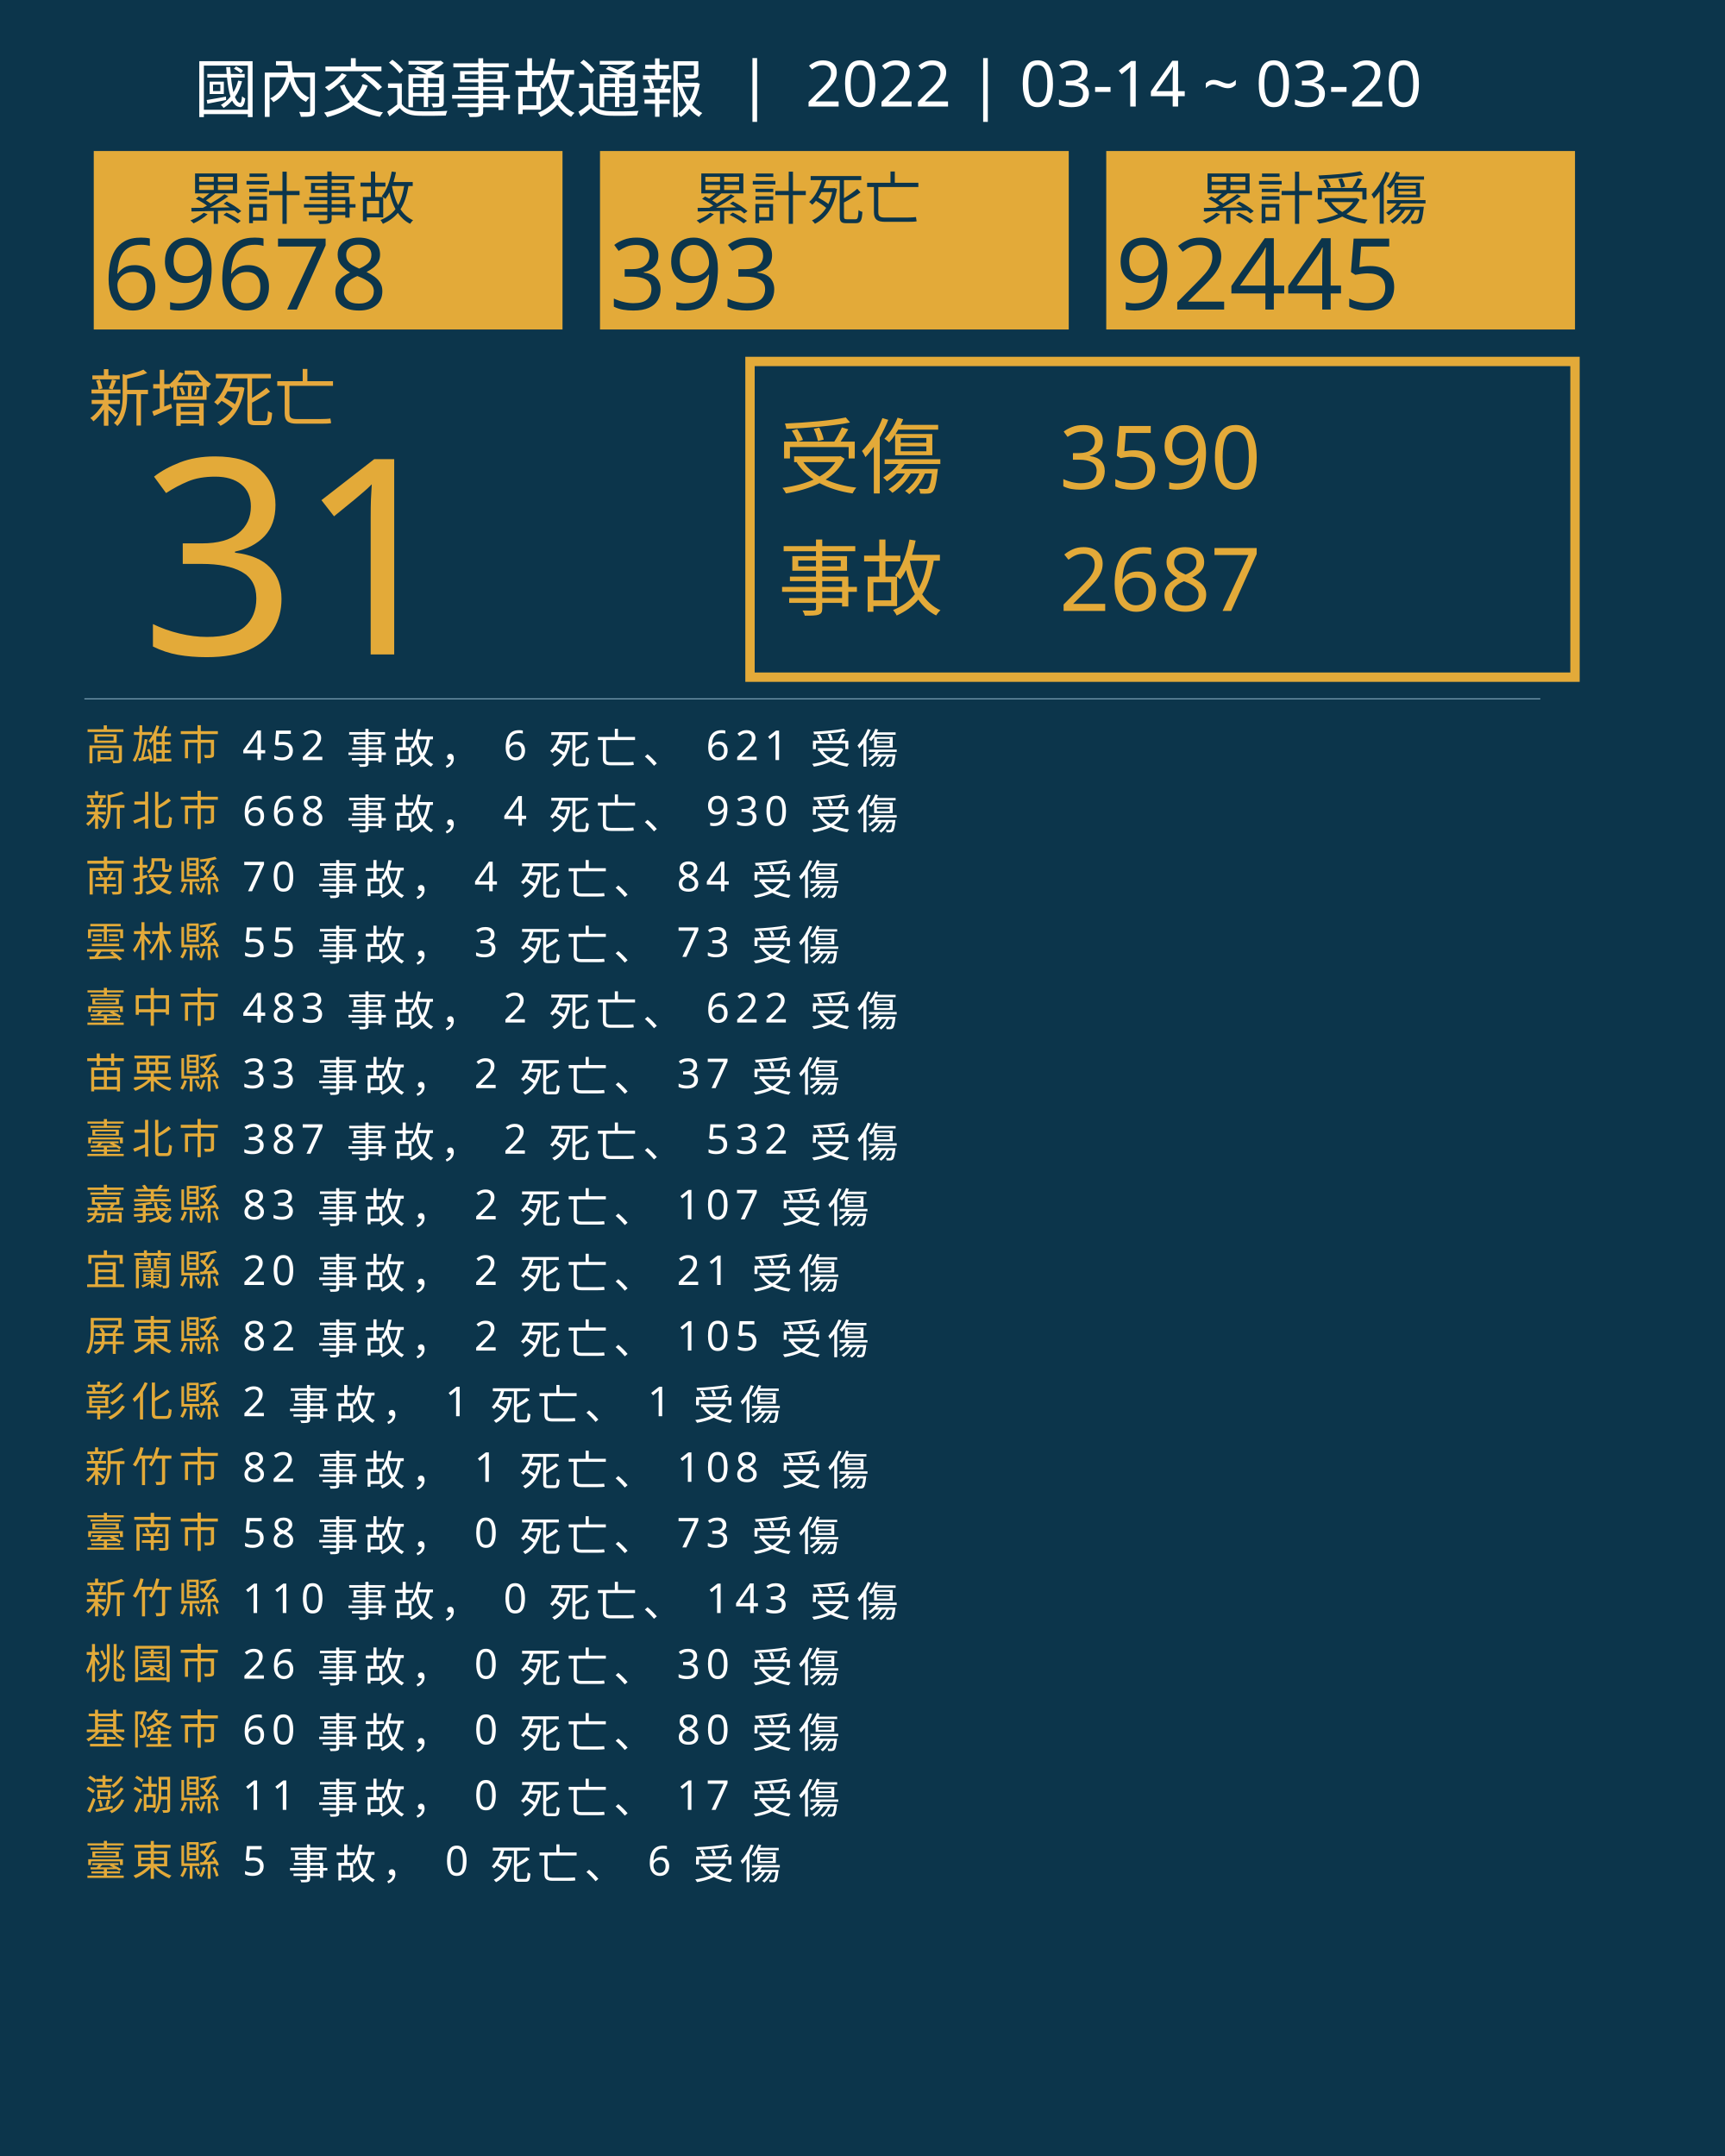
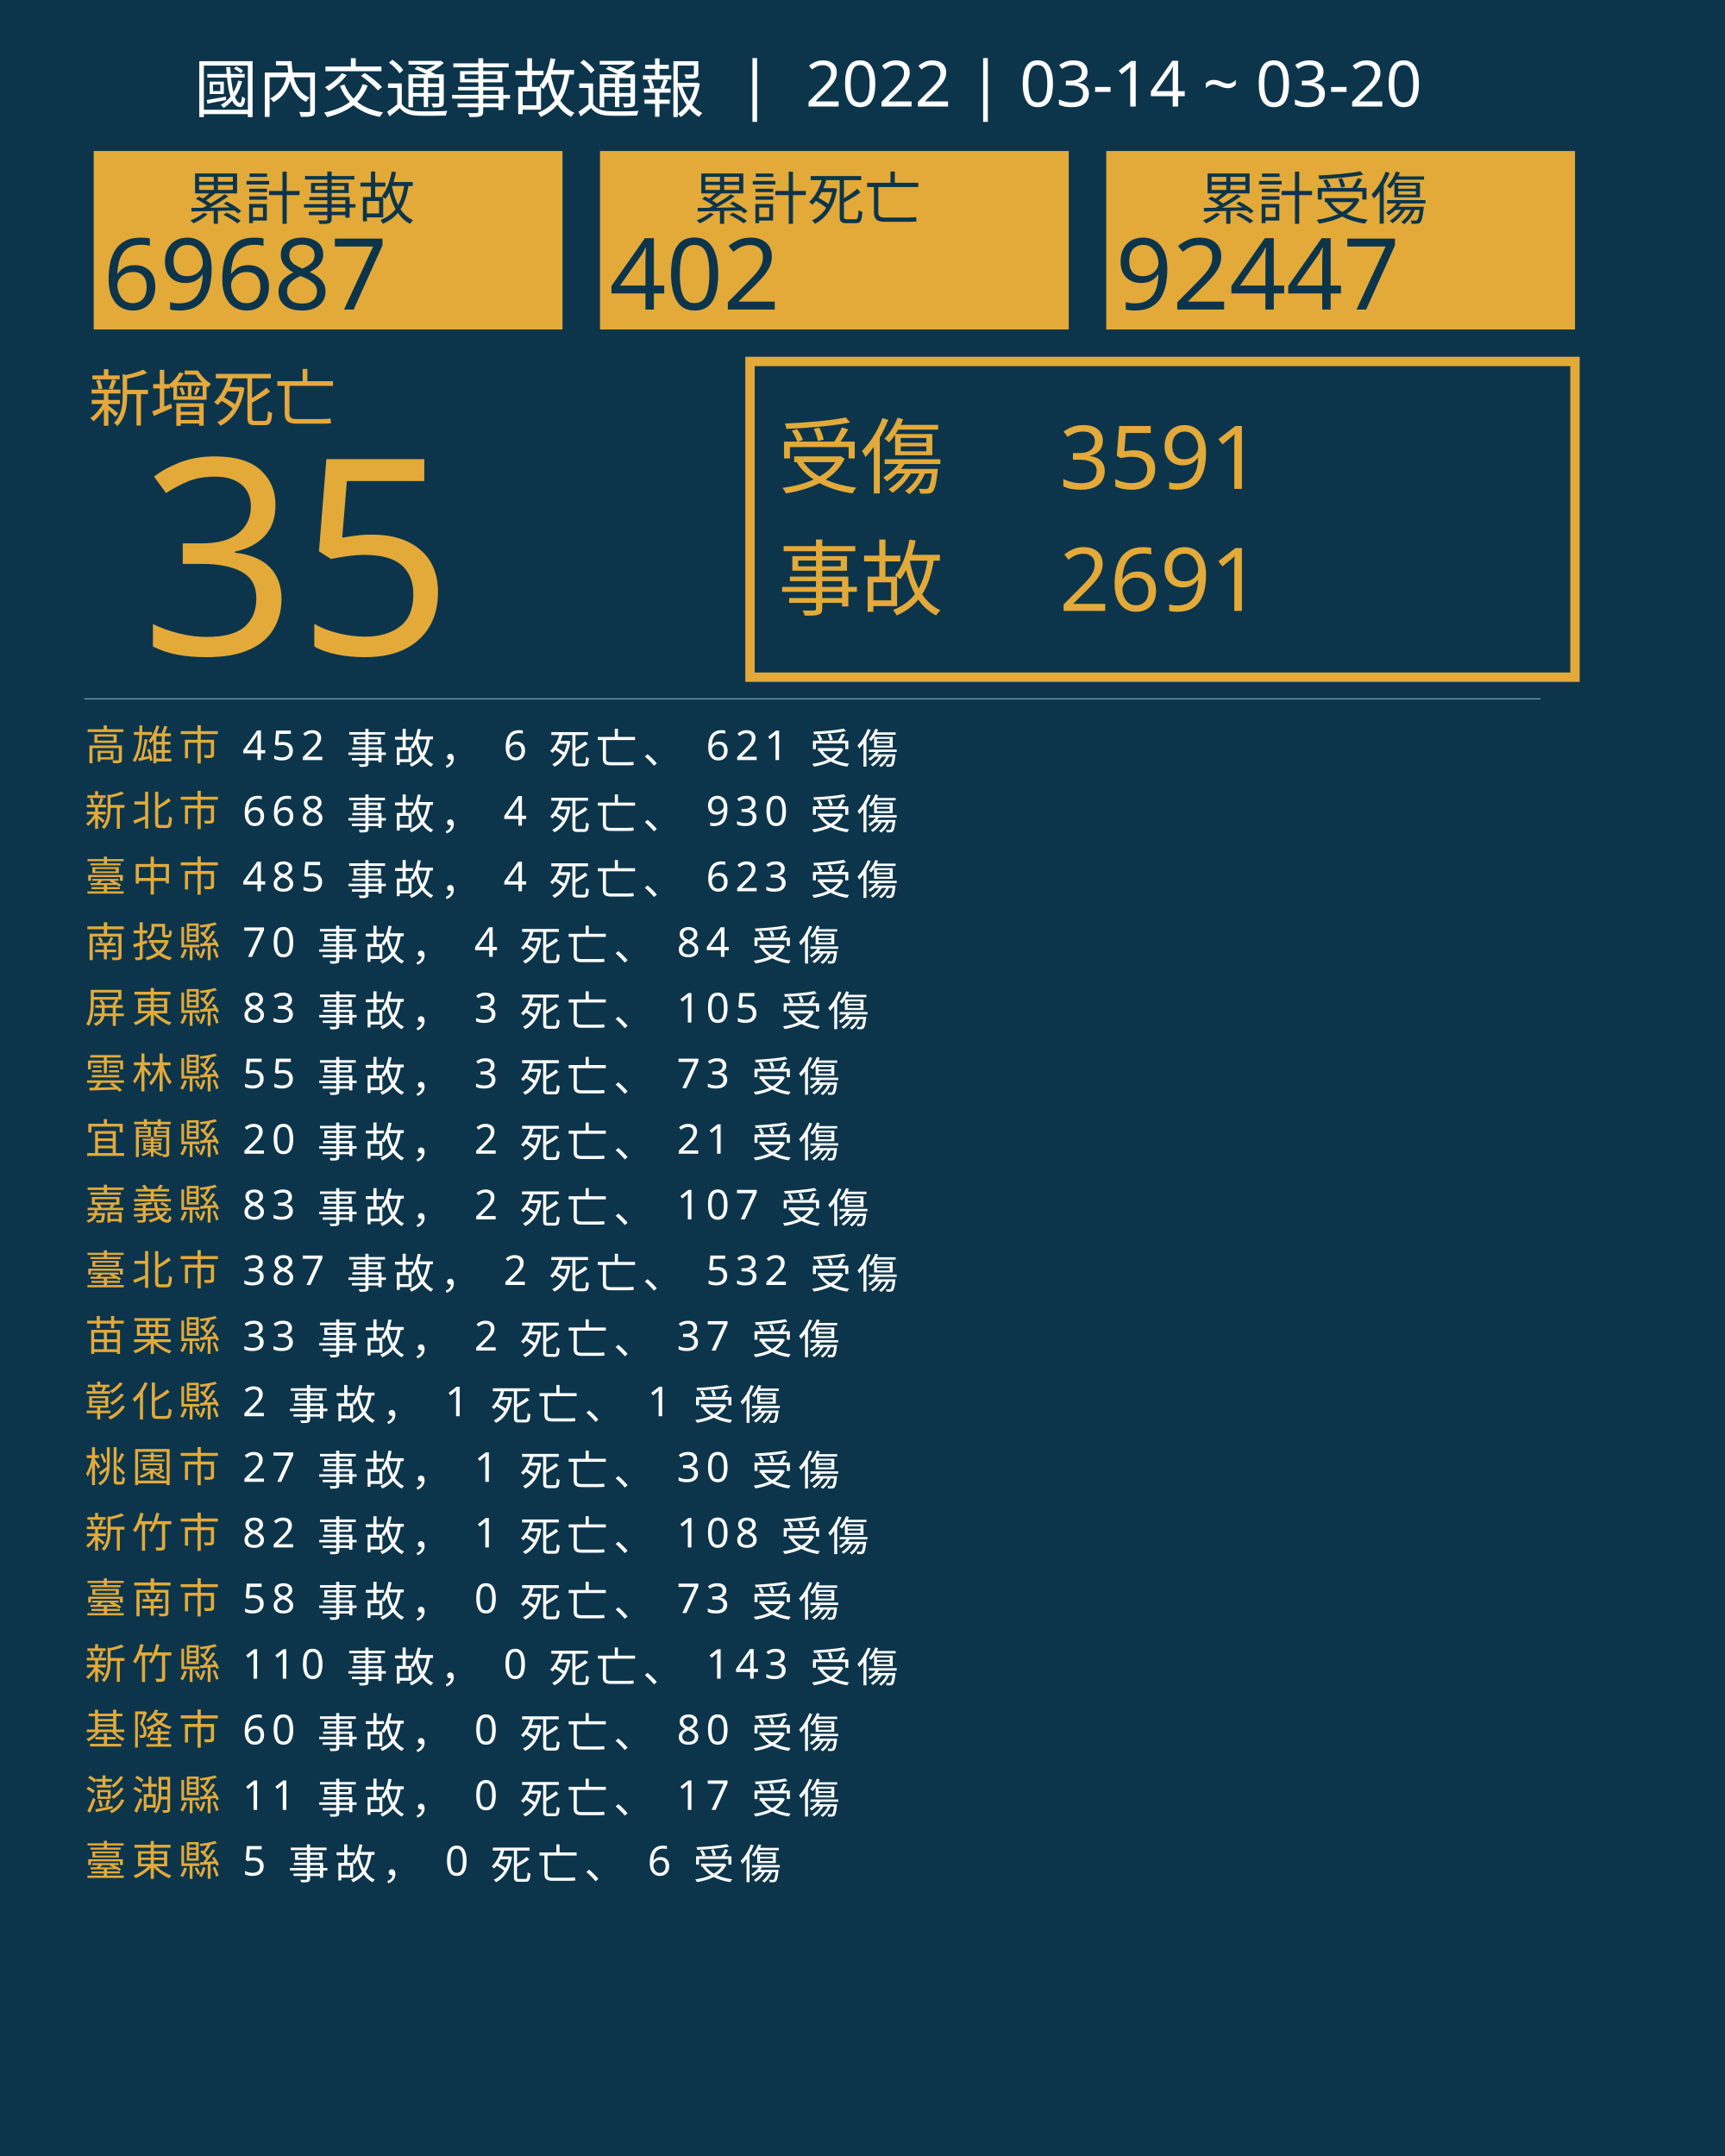
<svg xmlns="http://www.w3.org/2000/svg" version="1.1" id="圖層_1" x="0px" y="0px" viewBox="0 0 1840 2300" style="enable-background:new 0 0 1840 2300;" xml:space="preserve">
  <style type="text/css">
	.st0{fill:#0C354B;}
	.st1{fill:#E5A83D;}
	.st2{font-family:'NotoSansCJKtc-Bold-B5pc-H';}
	.st3{font-size:66px;}
	.st4{fill:#E3AA39;}
	.st5{font-family:'Arial-BoldMT';}
	.st6{font-size:291.776px;}
	.st7{fill:none;stroke:#E3AA39;stroke-miterlimit:10;stroke-width:10;}
	.st8{font-family:'NotoSansCJKtc-Light-B5pc-H';}
	.st9{font-size:88px;}
	.st10{font-family:'NotoSansCJKtc-Medium-B5pc-H';}
	.st11{font-size:94px;}
	.st12{fill:none;stroke:#8AAFC1;stroke-miterlimit:10;}
	.st13{font-size:60.649px;}
	.st14{font-size:106px;}
	.st15{fill:none;}
	.st16{font-size:44px;}
	.st17{letter-spacing:6;}
	.st18{fill:#FFFFFF;}
	.st19{letter-spacing:1;}
	.st20{font-size:68px;}
</style>
  <rect class="st0" width="1840" height="2300" />
  <text transform="matrix(1 0 0 1 94.5001 449.017)" class="st1 st2 st3">新增死亡</text>
  <g>
-     <text transform="matrix(1 0 0 1 150 698.1412)" class="st4 st5 st6">31</text>
+     <text transform="matrix(1 0 0 1 150 698.1412)" class="st4 st5 st6">35</text>
  </g>
  <g>
    <rect x="800" y="385.6" class="st7" width="880" height="336.8" />
    <g>
      <text transform="matrix(1 0 0 1 830 519.593)" class="st4 st8 st9">受傷</text>
-       <text transform="matrix(1 0 0 1 1130 521.5084)" class="st4 st10 st11">3590</text>
-       <text transform="matrix(1 0 0 1 1130 651.7274)" class="st4 st10 st11">2687</text>
+       <text transform="matrix(1 0 0 1 1130 521.5084)" class="st4 st10 st11">3591</text>
+       <text transform="matrix(1 0 0 1 1130 651.7274)" class="st4 st10 st11">2691</text>
      <text transform="matrix(1 0 0 1 830 649.4965)" class="st4 st8 st9">事故</text>
    </g>
  </g>
  <line class="st12" x1="90" y1="745.5" x2="1643" y2="745.5" />
  <g>
    <g>
      <rect x="100" y="161.1" class="st4" width="500" height="190.4" />
      <g>
        <text transform="matrix(1 0 0 1 200 233.9079)" class="st0 st10 st13">累計事故</text>
        <g>
-           <text transform="matrix(1 0 0 1 110 330.2121)" class="st0 st5 st14">69678</text>
+           <text transform="matrix(1 0 0 1 110 330.2121)" class="st0 st5 st14">69687</text>
        </g>
      </g>
    </g>
    <g>
      <rect x="640" y="161.1" class="st4" width="500" height="190.4" />
      <g>
        <text transform="matrix(1 0 0 1 740 233.908)" class="st0 st10 st13">累計死亡</text>
        <g>
-           <text transform="matrix(1 0 0 1 650 330.2122)" class="st0 st5 st14">393</text>
+           <text transform="matrix(1 0 0 1 650 330.2122)" class="st0 st5 st14">402</text>
        </g>
      </g>
    </g>
    <g>
      <rect x="1180" y="161.1" class="st4" width="500" height="190.4" />
      <g>
        <text transform="matrix(1 0 0 1 1280 233.908)" class="st0 st10 st13">累計受傷</text>
        <g>
-           <text transform="matrix(1 0 0 1 1190 330.2122)" class="st0 st5 st14">92445</text>
+           <text transform="matrix(1 0 0 1 1190 330.2122)" class="st0 st5 st14">92447</text>
        </g>
      </g>
    </g>
  </g>
  <rect x="90.6" y="772.1" class="st15" width="1141.8" height="314.8" />
  <text transform="matrix(1 0 0 1 90.5591 810.7965)">
    <tspan x="0" y="0" class="st4 st10 st16 st17">高雄市</tspan>
    <tspan x="150.6" y="0" class="st18 st10 st16 st17"> 452 事故， 6 死亡、 621 受傷</tspan>
    <tspan x="0" y="70" class="st4 st10 st16 st17">新北市</tspan>
    <tspan x="150.6" y="70" class="st18 st10 st16 st17"> 668 事故， 4 死亡、 930 受傷</tspan>
-     <tspan x="0" y="140" class="st4 st10 st16 st17">南投縣</tspan>
-     <tspan x="150.6" y="140" class="st18 st10 st16 st17"> 70 事故， 4 死亡、 84 受傷</tspan>
-     <tspan x="0" y="210" class="st4 st10 st16 st17">雲林縣</tspan>
-     <tspan x="150.6" y="210" class="st18 st10 st16 st17"> 55 事故， 3 死亡、 73 受傷</tspan>
-     <tspan x="0" y="280" class="st4 st10 st16 st17">臺中市</tspan>
-     <tspan x="150.6" y="280" class="st18 st10 st16 st17"> 483 事故， 2 死亡、 622 受傷</tspan>
-     <tspan x="0" y="350" class="st4 st10 st16 st17">苗栗縣</tspan>
-     <tspan x="150.6" y="350" class="st18 st10 st16 st17"> 33 事故， 2 死亡、 37 受傷</tspan>
-     <tspan x="0" y="420" class="st4 st10 st16 st17">臺北市</tspan>
-     <tspan x="150.6" y="420" class="st18 st10 st16 st17"> 387 事故， 2 死亡、 532 受傷</tspan>
+     <tspan x="0" y="140" class="st4 st10 st16 st17">臺中市</tspan>
+     <tspan x="150.6" y="140" class="st18 st10 st16 st17"> 485 事故， 4 死亡、 623 受傷</tspan>
+     <tspan x="0" y="210" class="st4 st10 st16 st17">南投縣</tspan>
+     <tspan x="150.6" y="210" class="st18 st10 st16 st17"> 70 事故， 4 死亡、 84 受傷</tspan>
+     <tspan x="0" y="280" class="st4 st10 st16 st17">屏東縣</tspan>
+     <tspan x="150.6" y="280" class="st18 st10 st16 st17"> 83 事故， 3 死亡、 105 受傷</tspan>
+     <tspan x="0" y="350" class="st4 st10 st16 st17">雲林縣</tspan>
+     <tspan x="150.6" y="350" class="st18 st10 st16 st17"> 55 事故， 3 死亡、 73 受傷</tspan>
+     <tspan x="0" y="420" class="st4 st10 st16 st17">宜蘭縣</tspan>
+     <tspan x="150.6" y="420" class="st18 st10 st16 st17"> 20 事故， 2 死亡、 21 受傷</tspan>
    <tspan x="0" y="490" class="st4 st10 st16 st17">嘉義縣</tspan>
    <tspan x="150.6" y="490" class="st18 st10 st16 st17"> 83 事故， 2 死亡、 107 受傷</tspan>
-     <tspan x="0" y="560" class="st4 st10 st16 st17">宜蘭縣</tspan>
-     <tspan x="150.6" y="560" class="st18 st10 st16 st17"> 20 事故， 2 死亡、 21 受傷</tspan>
-     <tspan x="0" y="630" class="st4 st10 st16 st17">屏東縣</tspan>
-     <tspan x="150.6" y="630" class="st18 st10 st16 st17"> 82 事故， 2 死亡、 105 受傷</tspan>
+     <tspan x="0" y="560" class="st4 st10 st16 st17">臺北市</tspan>
+     <tspan x="150.6" y="560" class="st18 st10 st16 st17"> 387 事故， 2 死亡、 532 受傷</tspan>
+     <tspan x="0" y="630" class="st4 st10 st16 st17">苗栗縣</tspan>
+     <tspan x="150.6" y="630" class="st18 st10 st16 st17"> 33 事故， 2 死亡、 37 受傷</tspan>
    <tspan x="0" y="700" class="st4 st10 st16 st17">彰化縣</tspan>
    <tspan x="150.6" y="700" class="st18 st10 st16 st17"> 2 事故， 1 死亡、 1 受傷</tspan>
-     <tspan x="0" y="770" class="st4 st10 st16 st17">新竹市</tspan>
-     <tspan x="150.6" y="770" class="st18 st10 st16 st17"> 82 事故， 1 死亡、 108 受傷</tspan>
-     <tspan x="0" y="840" class="st4 st10 st16 st17">臺南市</tspan>
-     <tspan x="150.6" y="840" class="st18 st10 st16 st17"> 58 事故， 0 死亡、 73 受傷</tspan>
-     <tspan x="0" y="910" class="st4 st10 st16 st17">新竹縣</tspan>
-     <tspan x="150.6" y="910" class="st18 st10 st16 st17"> 110 事故， 0 死亡、 143 受傷</tspan>
-     <tspan x="0" y="980" class="st4 st10 st16 st17">桃園市</tspan>
-     <tspan x="150.6" y="980" class="st18 st10 st16 st17"> 26 事故， 0 死亡、 30 受傷</tspan>
+     <tspan x="0" y="770" class="st4 st10 st16 st17">桃園市</tspan>
+     <tspan x="150.6" y="770" class="st18 st10 st16 st17"> 27 事故， 1 死亡、 30 受傷</tspan>
+     <tspan x="0" y="840" class="st4 st10 st16 st17">新竹市</tspan>
+     <tspan x="150.6" y="840" class="st18 st10 st16 st17"> 82 事故， 1 死亡、 108 受傷</tspan>
+     <tspan x="0" y="910" class="st4 st10 st16 st17">臺南市</tspan>
+     <tspan x="150.6" y="910" class="st18 st10 st16 st17"> 58 事故， 0 死亡、 73 受傷</tspan>
+     <tspan x="0" y="980" class="st4 st10 st16 st17">新竹縣</tspan>
+     <tspan x="150.6" y="980" class="st18 st10 st16 st17"> 110 事故， 0 死亡、 143 受傷</tspan>
    <tspan x="0" y="1050" class="st4 st10 st16 st17">基隆市</tspan>
    <tspan x="150.6" y="1050" class="st18 st10 st16 st17"> 60 事故， 0 死亡、 80 受傷</tspan>
    <tspan x="0" y="1120" class="st4 st10 st16 st17">澎湖縣</tspan>
    <tspan x="150.6" y="1120" class="st18 st10 st16 st17"> 11 事故， 0 死亡、 17 受傷</tspan>
    <tspan x="0" y="1190" class="st4 st10 st16 st17">臺東縣</tspan>
    <tspan x="150.6" y="1190" class="st18 st10 st16 st17"> 5 事故， 0 死亡、 6 受傷</tspan>
  </text>
  <text transform="matrix(1 0 0 1 207 119.2712)" class="st18 st8 st20">國內交通事故通報  |  2022 | 03-14 ~ 03-20</text>
</svg>
